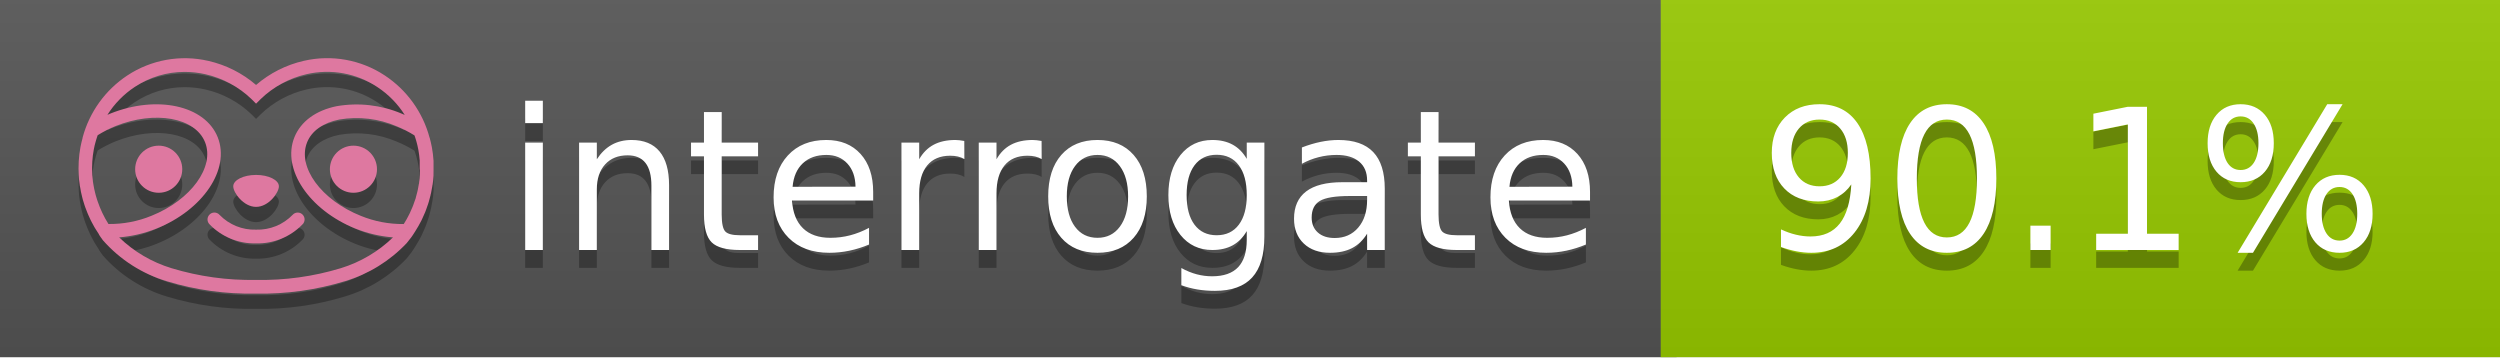
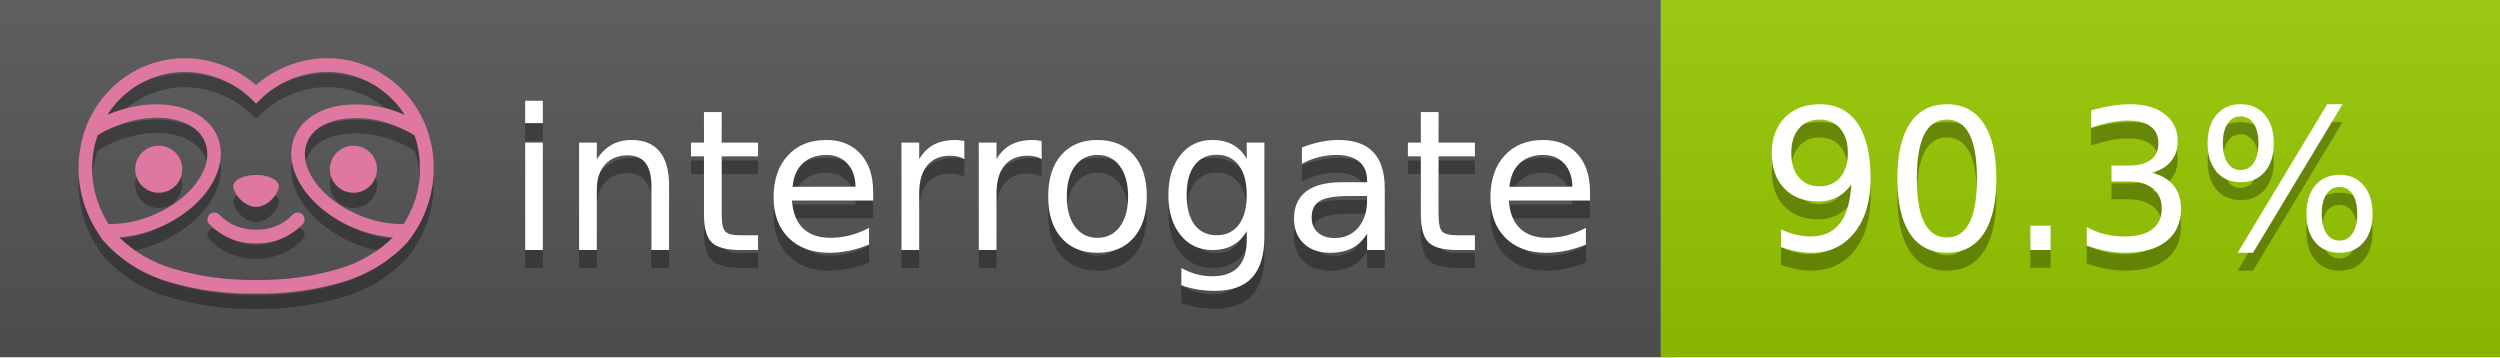
<svg xmlns="http://www.w3.org/2000/svg" width="140" height="20" viewBox="0 0 140 20" version="1.1" xml:space="preserve" style="fill-rule:evenodd;clip-rule:evenodd;stroke-linejoin:round;stroke-miterlimit:2;">
  <g transform="matrix(1,0,0,1,22,0)">
    <g id="backgrounds" transform="matrix(1.32789,0,0,1,-22.3892,0)">
      <rect x="0" y="0" width="71" height="20" style="fill:rgb(85,85,85);" />
    </g>
    <rect x="71" y="0" width="47" height="20" data-interrogate="color" style="fill:#97CA00" />
    <g transform="matrix(1.19746,0,0,1,-22.3744,-4.85723e-16)">
      <rect x="0" y="0" width="118" height="20" style="fill:url(#_Linear1);" />
    </g>
  </g>
  <g fill="#fff" text-anchor="middle" font-family="DejaVu Sans,Verdana,Geneva,sans-serif" font-size="110">
    <text x="590" y="150" fill="#010101" fill-opacity=".3" transform="scale(.1)" textLength="610">interrogate</text>
    <text x="590" y="140" transform="scale(.1)" textLength="610">interrogate</text>
-     <text x="1160" y="150" fill="#010101" fill-opacity=".3" transform="scale(.1)" textLength="370" data-interrogate="result">90.1%</text>
-     <text x="1160" y="140" transform="scale(.1)" textLength="370" data-interrogate="result">90.1%</text>
+     <text x="1160" y="150" fill="#010101" fill-opacity=".3" transform="scale(.1)" textLength="370" data-interrogate="result">90.3%</text>
+     <text x="1160" y="140" transform="scale(.1)" textLength="370" data-interrogate="result">90.3%</text>
  </g>
  <g id="logo-shadow" transform="matrix(0.854876,0,0,0.854876,-6.73514,1.732)">
    <g transform="matrix(0.299012,0,0,0.299012,9.70229,-6.68582)">
      <path d="M50,64.25C52.76,64.25 55,61.13 55,59.75C55,58.37 52.76,57.25 50,57.25C47.24,57.25 45,58.37 45,59.75C45,61.13 47.24,64.25 50,64.25Z" style="fill:rgb(1,1,1);fill-opacity:0.3;fill-rule:nonzero;" />
    </g>
    <g transform="matrix(0.299012,0,0,0.299012,9.70229,-6.68582)">
      <path d="M88,49.05C86.506,43.475 83.018,38.638 78.2,35.46C72.969,32.002 66.539,30.844 60.43,32.26C56.576,33.145 52.995,34.958 50,37.54C46.998,34.958 43.411,33.149 39.55,32.27C33.441,30.853 27.011,32.011 21.78,35.47C16.97,38.652 13.489,43.489 12,49.06L12,49.13C11.82,49.79 11.66,50.46 11.53,51.13C11.146,53.207 11.021,55.323 11.16,57.43C11.16,58.03 11.26,58.63 11.34,59.23C11.34,59.51 11.43,59.79 11.48,60.07C11.53,60.35 11.58,60.68 11.64,60.98C11.7,61.28 11.8,61.69 11.89,62.05C11.98,62.41 11.99,62.47 12.05,62.68C12.16,63.07 12.28,63.46 12.41,63.84L12.58,64.34C12.72,64.74 12.88,65.14 13.04,65.53L13.23,65.98C13.403,66.373 13.583,66.767 13.77,67.16L13.99,67.59C14.19,67.97 14.39,68.35 14.61,68.73L14.87,69.15C15.1,69.52 15.33,69.89 15.58,70.26L15.58,70.32L15.99,70.93C16.14,71.14 16.29,71.36 16.45,71.57C20.206,75.83 25.086,78.95 30.53,80.57C36.839,82.48 43.41,83.385 50,83.25C56.599,83.374 63.177,82.456 69.49,80.53C74.644,78.978 79.303,76.102 83,72.19C83.34,71.78 83.65,71.35 84,70.92L84.18,70.66L84.33,70.44L84.41,70.32C84.55,70.12 84.67,69.9 84.81,69.7C85.07,69.3 85.32,68.89 85.55,68.48C85.78,68.07 86.02,67.65 86.23,67.22C86.31,67.05 86.39,66.88 86.47,66.7C86.67,66.28 86.85,65.87 87.03,65.44L87.23,64.92C87.397,64.487 87.55,64.05 87.69,63.61L87.85,63.09C87.98,62.64 88.1,62.19 88.21,61.74C88.21,61.57 88.3,61.39 88.33,61.22C88.43,60.75 88.52,60.22 88.6,59.79C88.6,59.64 88.66,59.49 88.68,59.33C88.77,58.71 88.84,58.08 88.88,57.45L88.88,54.17C88.817,53.164 88.693,52.162 88.51,51.17C88.38,50.5 88.23,49.84 88.05,49.17L88,49.05ZM85.89,56.44L85.89,57.23C85.89,57.78 85.79,58.32 85.72,58.86C85.72,59.01 85.72,59.15 85.65,59.3C85.59,59.7 85.51,60.11 85.43,60.51L85.32,60.99C85.23,61.38 85.12,61.77 85.01,62.16C85.01,62.31 84.93,62.46 84.88,62.6C84.74,63.04 84.59,63.47 84.42,63.9L84.27,64.28C84.1,64.71 83.91,65.14 83.71,65.56C83.51,65.98 83.43,66.12 83.28,66.4L83.01,66.91C82.83,67.223 82.643,67.537 82.45,67.85L82.35,68.01C79.121,68.047 75.918,67.434 72.93,66.21C64.27,62.74 59,55.52 61.18,50.11C62.18,47.6 64.7,45.82 68.26,45.11C72.489,44.395 76.835,44.908 80.78,46.59C82.141,47.144 83.453,47.813 84.7,48.59C84.76,48.76 84.82,48.93 84.88,49.1C84.94,49.27 85.05,49.63 85.12,49.9C85.28,50.5 85.44,51.1 85.55,51.73C85.691,52.507 85.792,53.292 85.85,54.08L85.85,55.89C85.85,56.12 85.91,56.25 85.91,56.45L85.89,56.44ZM17.66,68C16.668,66.435 15.869,64.756 15.28,63L15.17,62.68C15.06,62.35 14.96,62.01 14.87,61.68C14.823,61.493 14.777,61.31 14.73,61.13C14.66,60.84 14.59,60.55 14.53,60.27C14.47,59.99 14.43,59.72 14.38,59.44C14.33,59.16 14.3,59 14.27,58.78C14.2,58.27 14.15,57.78 14.11,57.23L14.11,57.03C14.008,55.236 14.122,53.437 14.45,51.67C14.56,51.06 14.71,50.46 14.88,49.87C14.96,49.59 15.04,49.32 15.13,49.05C15.22,48.78 15.24,48.72 15.3,48.55C16.548,47.774 17.859,47.105 19.22,46.55C27.86,43.09 36.65,44.67 38.82,50.08C40.99,55.49 35.73,62.74 27.09,66.2C24.101,67.431 20.893,68.043 17.66,68ZM68.57,77.68C62.554,79.508 56.287,80.376 50,80.25C43.737,80.37 37.495,79.506 31.5,77.69C27.185,76.38 23.243,74.062 20,70.93C22.815,70.706 25.58,70.055 28.2,69C38.37,64.92 44.39,56 41.6,49C38.81,42 28.27,39.72 18.1,43.8L17.43,44.09C18.973,41.648 21.019,39.561 23.43,37.97C26.671,35.824 30.473,34.68 34.36,34.68C35.884,34.681 37.404,34.852 38.89,35.19C42.694,36.049 46.191,37.935 49,40.64L50,41.64L51,40.64C53.797,37.937 57.279,36.049 61.07,35.18C66.402,33.947 72.014,34.968 76.57,38C78.98,39.588 81.026,41.671 82.57,44.11L81.9,43.82C77.409,41.921 72.464,41.355 67.66,42.19C63.08,43.12 59.79,45.54 58.39,49.02C55.6,55.97 61.62,64.94 71.79,69.02C74.414,70.07 77.182,70.714 80,70.93C76.776,74.05 72.859,76.363 68.57,77.68Z" style="fill:rgb(1,1,1);fill-opacity:0.3;fill-rule:nonzero;" />
    </g>
    <g transform="matrix(0.299012,0,0,0.299012,9.70229,-6.68582)">
      <circle cx="71.33" cy="56" r="5.16" style="fill:rgb(1,1,1);fill-opacity:0.3;" />
    </g>
    <g transform="matrix(0.299012,0,0,0.299012,9.70229,-6.68582)">
      <circle cx="28.67" cy="56" r="5.16" style="fill:rgb(1,1,1);fill-opacity:0.3;" />
    </g>
    <g transform="matrix(0.299012,0,0,0.299012,9.70229,-6.68582)">
      <path d="M58,66C55.912,68.161 53.003,69.339 50,69.24C46.997,69.339 44.088,68.161 42,66C41.714,65.677 41.302,65.491 40.87,65.491C40.042,65.491 39.361,66.172 39.361,67C39.361,67.368 39.496,67.724 39.74,68C42.403,70.804 46.134,72.35 50,72.25C53.862,72.347 57.59,70.802 60.25,68C60.495,67.725 60.63,67.369 60.63,67C60.63,66.174 59.951,65.495 59.125,65.495C58.695,65.495 58.285,65.679 58,66Z" style="fill:rgb(1,1,1);fill-opacity:0.3;fill-rule:nonzero;" />
    </g>
  </g>
  <g id="logo-pink" transform="matrix(0.854876,0,0,0.854876,-6.73514,0.877124)">
    <g transform="matrix(0.299012,0,0,0.299012,9.70229,-6.68582)">
      <path d="M50,64.25C52.76,64.25 55,61.13 55,59.75C55,58.37 52.76,57.25 50,57.25C47.24,57.25 45,58.37 45,59.75C45,61.13 47.24,64.25 50,64.25Z" style="fill:rgb(222,120,160);fill-rule:nonzero;" />
    </g>
    <g transform="matrix(0.299012,0,0,0.299012,9.70229,-6.68582)">
      <path d="M88,49.05C86.506,43.475 83.018,38.638 78.2,35.46C72.969,32.002 66.539,30.844 60.43,32.26C56.576,33.145 52.995,34.958 50,37.54C46.998,34.958 43.411,33.149 39.55,32.27C33.441,30.853 27.011,32.011 21.78,35.47C16.97,38.652 13.489,43.489 12,49.06L12,49.13C11.82,49.79 11.66,50.46 11.53,51.13C11.146,53.207 11.021,55.323 11.16,57.43C11.16,58.03 11.26,58.63 11.34,59.23C11.34,59.51 11.43,59.79 11.48,60.07C11.53,60.35 11.58,60.68 11.64,60.98C11.7,61.28 11.8,61.69 11.89,62.05C11.98,62.41 11.99,62.47 12.05,62.68C12.16,63.07 12.28,63.46 12.41,63.84L12.58,64.34C12.72,64.74 12.88,65.14 13.04,65.53L13.23,65.98C13.403,66.373 13.583,66.767 13.77,67.16L13.99,67.59C14.19,67.97 14.39,68.35 14.61,68.73L14.87,69.15C15.1,69.52 15.33,69.89 15.58,70.26L15.58,70.32L15.99,70.93C16.14,71.14 16.29,71.36 16.45,71.57C20.206,75.83 25.086,78.95 30.53,80.57C36.839,82.48 43.41,83.385 50,83.25C56.599,83.374 63.177,82.456 69.49,80.53C74.644,78.978 79.303,76.102 83,72.19C83.34,71.78 83.65,71.35 84,70.92L84.18,70.66L84.33,70.44L84.41,70.32C84.55,70.12 84.67,69.9 84.81,69.7C85.07,69.3 85.32,68.89 85.55,68.48C85.78,68.07 86.02,67.65 86.23,67.22C86.31,67.05 86.39,66.88 86.47,66.7C86.67,66.28 86.85,65.87 87.03,65.44L87.23,64.92C87.397,64.487 87.55,64.05 87.69,63.61L87.85,63.09C87.98,62.64 88.1,62.19 88.21,61.74C88.21,61.57 88.3,61.39 88.33,61.22C88.43,60.75 88.52,60.22 88.6,59.79C88.6,59.64 88.66,59.49 88.68,59.33C88.77,58.71 88.84,58.08 88.88,57.45L88.88,54.17C88.817,53.164 88.693,52.162 88.51,51.17C88.38,50.5 88.23,49.84 88.05,49.17L88,49.05ZM85.89,56.44L85.89,57.23C85.89,57.78 85.79,58.32 85.72,58.86C85.72,59.01 85.72,59.15 85.65,59.3C85.59,59.7 85.51,60.11 85.43,60.51L85.32,60.99C85.23,61.38 85.12,61.77 85.01,62.16C85.01,62.31 84.93,62.46 84.88,62.6C84.74,63.04 84.59,63.47 84.42,63.9L84.27,64.28C84.1,64.71 83.91,65.14 83.71,65.56C83.51,65.98 83.43,66.12 83.28,66.4L83.01,66.91C82.83,67.223 82.643,67.537 82.45,67.85L82.35,68.01C79.121,68.047 75.918,67.434 72.93,66.21C64.27,62.74 59,55.52 61.18,50.11C62.18,47.6 64.7,45.82 68.26,45.11C72.489,44.395 76.835,44.908 80.78,46.59C82.141,47.144 83.453,47.813 84.7,48.59C84.76,48.76 84.82,48.93 84.88,49.1C84.94,49.27 85.05,49.63 85.12,49.9C85.28,50.5 85.44,51.1 85.55,51.73C85.691,52.507 85.792,53.292 85.85,54.08L85.85,55.89C85.85,56.12 85.91,56.25 85.91,56.45L85.89,56.44ZM17.66,68C16.668,66.435 15.869,64.756 15.28,63L15.17,62.68C15.06,62.35 14.96,62.01 14.87,61.68C14.823,61.493 14.777,61.31 14.73,61.13C14.66,60.84 14.59,60.55 14.53,60.27C14.47,59.99 14.43,59.72 14.38,59.44C14.33,59.16 14.3,59 14.27,58.78C14.2,58.27 14.15,57.78 14.11,57.23L14.11,57.03C14.008,55.236 14.122,53.437 14.45,51.67C14.56,51.06 14.71,50.46 14.88,49.87C14.96,49.59 15.04,49.32 15.13,49.05C15.22,48.78 15.24,48.72 15.3,48.55C16.548,47.774 17.859,47.105 19.22,46.55C27.86,43.09 36.65,44.67 38.82,50.08C40.99,55.49 35.73,62.74 27.09,66.2C24.101,67.431 20.893,68.043 17.66,68ZM68.57,77.68C62.554,79.508 56.287,80.376 50,80.25C43.737,80.37 37.495,79.506 31.5,77.69C27.185,76.38 23.243,74.062 20,70.93C22.815,70.706 25.58,70.055 28.2,69C38.37,64.92 44.39,56 41.6,49C38.81,42 28.27,39.72 18.1,43.8L17.43,44.09C18.973,41.648 21.019,39.561 23.43,37.97C26.671,35.824 30.473,34.68 34.36,34.68C35.884,34.681 37.404,34.852 38.89,35.19C42.694,36.049 46.191,37.935 49,40.64L50,41.64L51,40.64C53.797,37.937 57.279,36.049 61.07,35.18C66.402,33.947 72.014,34.968 76.57,38C78.98,39.588 81.026,41.671 82.57,44.11L81.9,43.82C77.409,41.921 72.464,41.355 67.66,42.19C63.08,43.12 59.79,45.54 58.39,49.02C55.6,55.97 61.62,64.94 71.79,69.02C74.414,70.07 77.182,70.714 80,70.93C76.776,74.05 72.859,76.363 68.57,77.68Z" style="fill:rgb(222,120,160);fill-rule:nonzero;" />
    </g>
    <g transform="matrix(0.299012,0,0,0.299012,9.70229,-6.68582)">
      <circle cx="71.33" cy="56" r="5.16" style="fill:rgb(222,120,160);" />
    </g>
    <g transform="matrix(0.299012,0,0,0.299012,9.70229,-6.68582)">
      <circle cx="28.67" cy="56" r="5.16" style="fill:rgb(222,120,160);" />
    </g>
    <g transform="matrix(0.299012,0,0,0.299012,9.70229,-6.68582)">
      <path d="M58,66C55.912,68.161 53.003,69.339 50,69.24C46.997,69.339 44.088,68.161 42,66C41.714,65.677 41.302,65.491 40.87,65.491C40.042,65.491 39.361,66.172 39.361,67C39.361,67.368 39.496,67.724 39.74,68C42.403,70.804 46.134,72.35 50,72.25C53.862,72.347 57.59,70.802 60.25,68C60.495,67.725 60.63,67.369 60.63,67C60.63,66.174 59.951,65.495 59.125,65.495C58.695,65.495 58.285,65.679 58,66Z" style="fill:rgb(222,120,160);fill-rule:nonzero;" />
    </g>
  </g>
  <defs>
    <linearGradient id="_Linear1" x1="0" y1="0" x2="1" y2="0" gradientUnits="userSpaceOnUse" gradientTransform="matrix(1.22465e-15,20,-20,1.22465e-15,0,0)">
      <stop offset="0" style="stop-color:rgb(187,187,187);stop-opacity:0.1" />
      <stop offset="1" style="stop-color:black;stop-opacity:0.1" />
    </linearGradient>
  </defs>
</svg>
